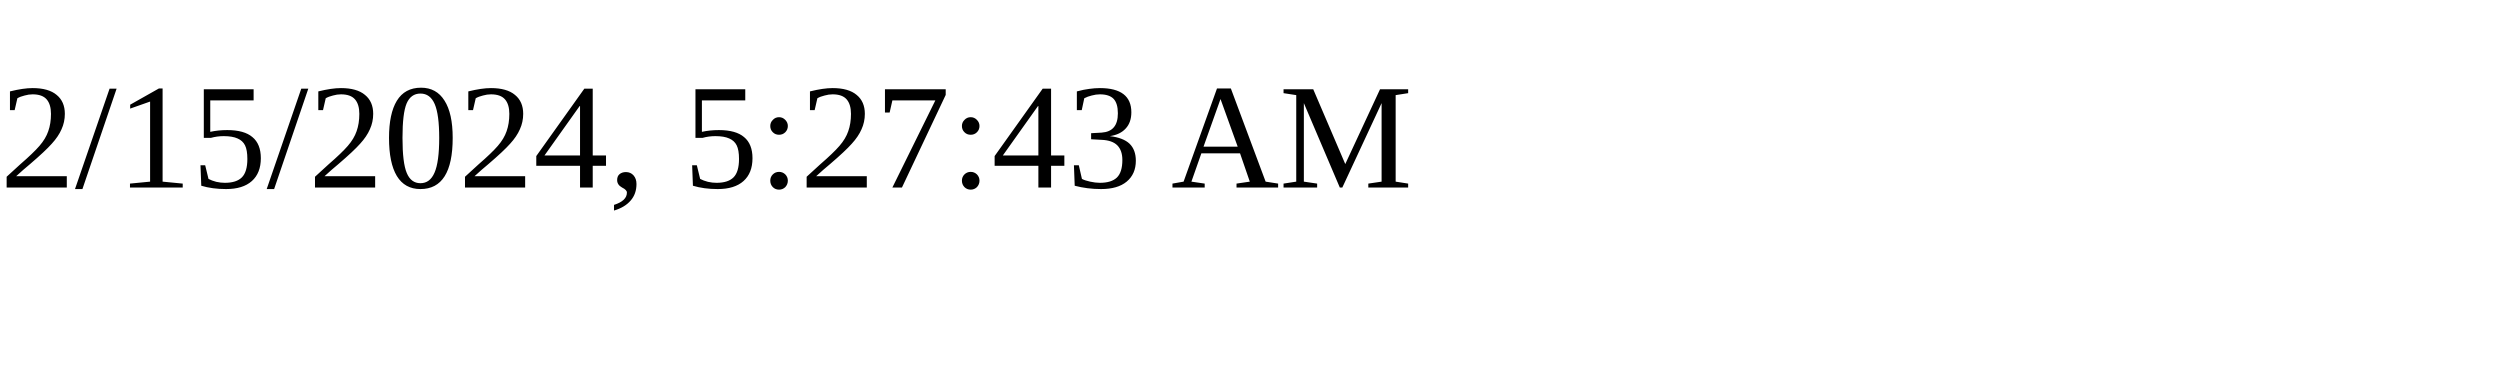
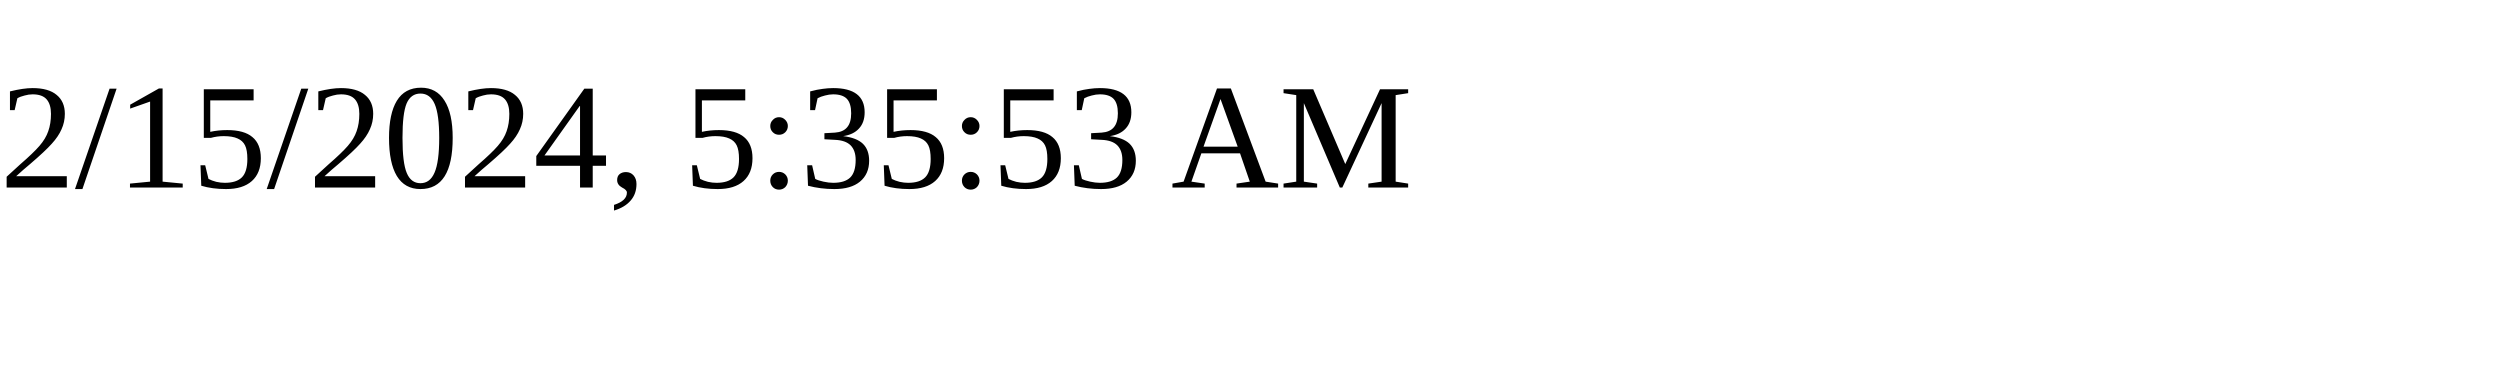
<svg xmlns="http://www.w3.org/2000/svg" height="30" width="200">
-   <text x="0" y="15">2/15/2024, 5:27:43 AM</text>
+   <text x="0" y="15">2/15/2024, 5:35:53 AM</text>
</svg>
